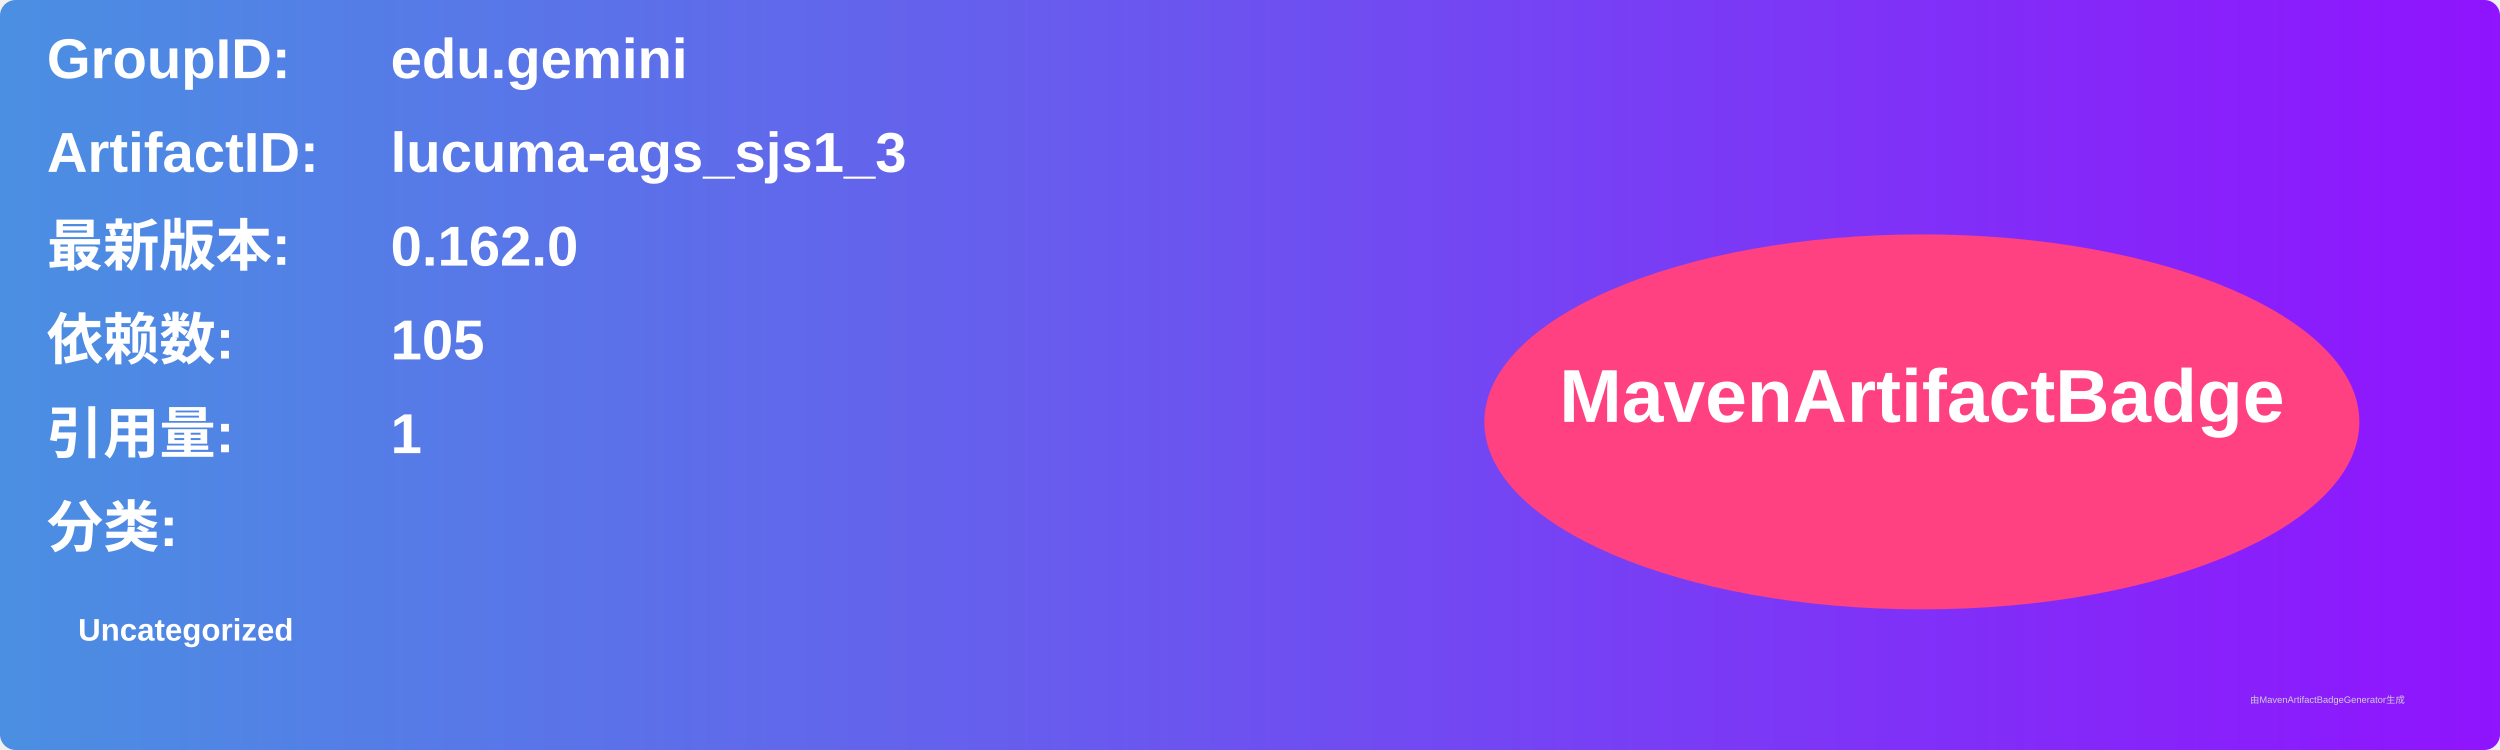
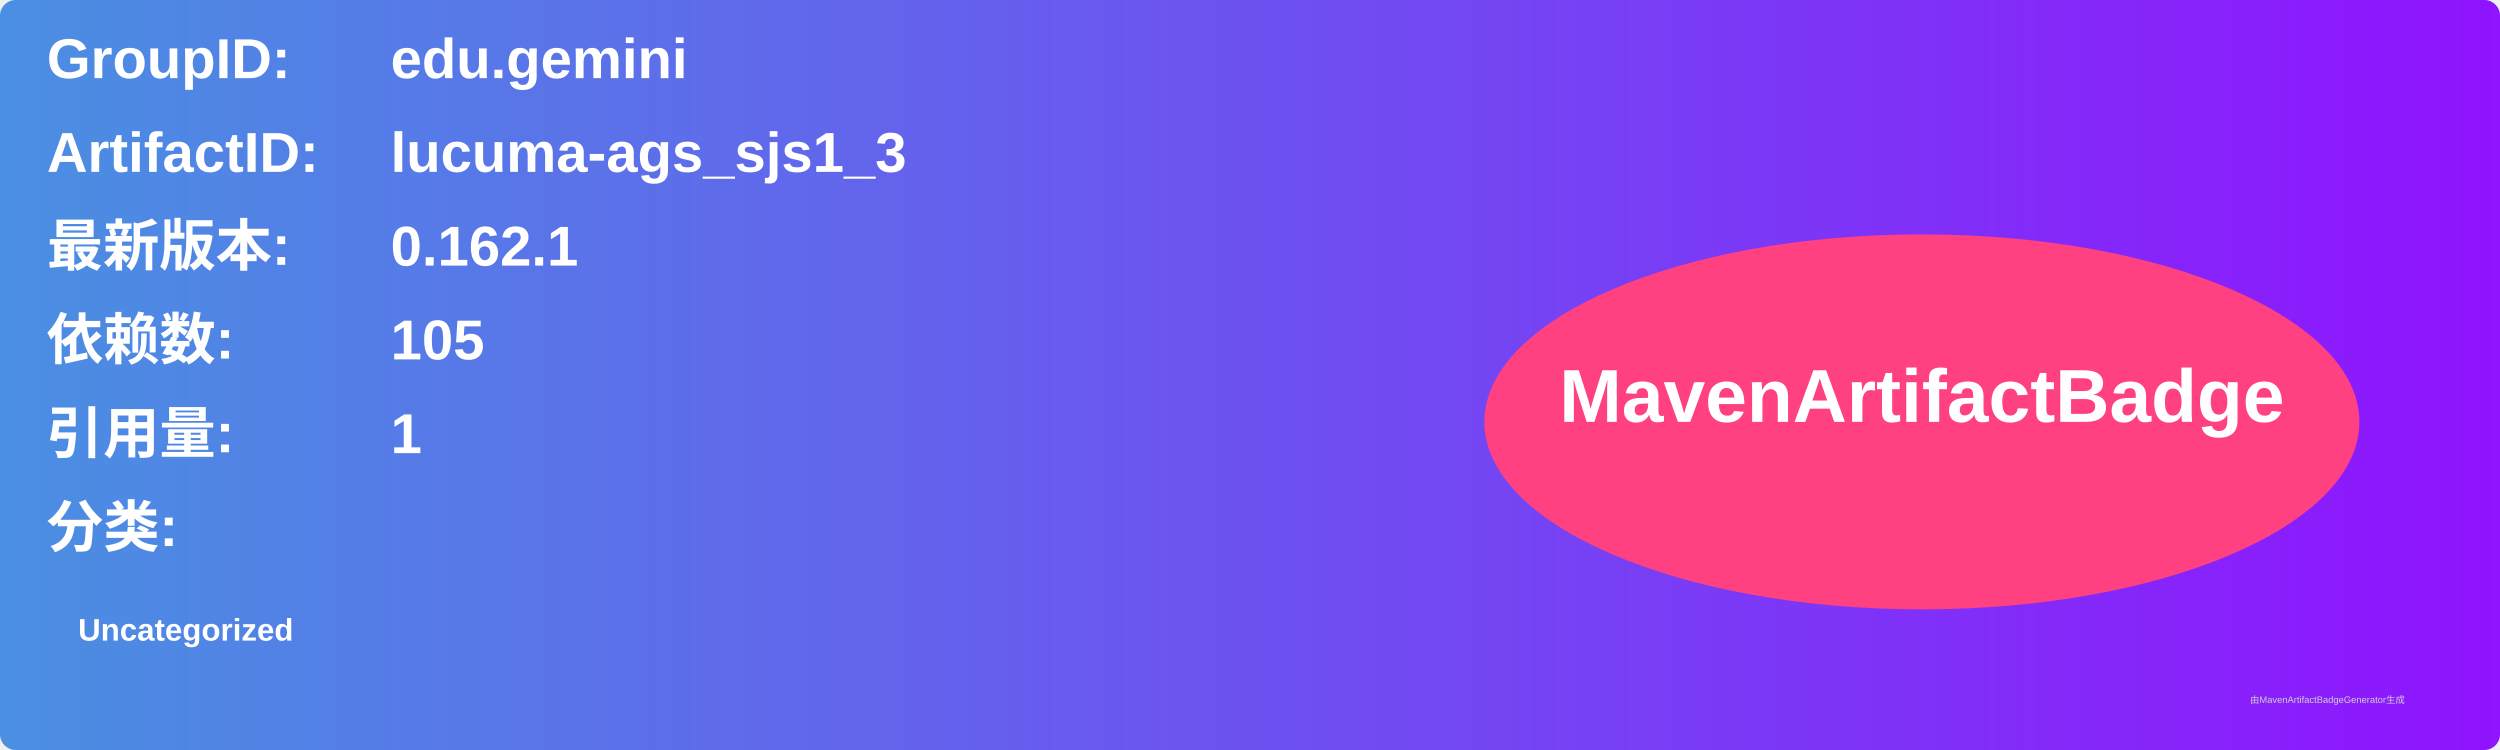
<svg xmlns="http://www.w3.org/2000/svg" width="800" height="240" viewBox="0 0 800 240">
  <linearGradient id="grad" x1="0%" y1="0%" x2="100%" y2="0%">
    <stop offset="0%" stop-color="#4a90e2" />
    <stop offset="100%" stop-color="#9013fe" />
  </linearGradient>
  <rect width="100%" height="100%" rx="5" ry="5" fill="url(#grad)" />
  <g transform="translate(15, 15)">
    <text x="0" y="10" font-family="Arial" font-size="18" fill="white" font-weight="bold" width="260">GroupID:</text>
    <text x="110" y="10" font-family="Arial" font-size="18" fill="white" font-weight="bold" width="460">edu.gemini</text>
    <text x="0" y="40" font-family="Arial" font-size="18" fill="white" font-weight="bold" width="260">ArtifactID:</text>
    <text x="110" y="40" font-family="Arial" font-size="18" fill="white" font-weight="bold" width="460">lucuma-ags_sjs1_3</text>
    <text x="0" y="70" font-family="Arial" font-size="18" fill="white" font-weight="bold">最新版本:</text>
    <text x="110" y="70" font-family="Arial" font-size="18" fill="white" font-weight="bold">
-       <tspan font-weight="bold">0.162.0</tspan>
+       <tspan font-weight="bold">0.162.1</tspan>
    </text>
    <text x="0" y="100" font-family="Arial" font-size="18" fill="white" font-weight="bold">依赖数: </text>
    <text x="110" y="100" font-family="Arial" font-size="18" fill="white">
      <tspan font-weight="bold">105</tspan>
    </text>
    <text x="0" y="130" font-family="Arial" font-size="18" fill="white" font-weight="bold">引用量: </text>
    <text x="110" y="130" font-family="Arial" font-size="18" fill="white">
      <tspan font-weight="bold">1</tspan>
    </text>
    <text x="0" y="160" font-family="Arial" font-size="18" fill="white" font-weight="bold">分类:</text>
    <text x="10" y="190" font-family="Arial" font-size="10" fill="white">
      <tspan font-weight="bold">Uncategorized</tspan>
    </text>
    <ellipse cx="600" cy="120" rx="140" ry="60" fill="#ff4081" />
    <text x="600" y="120" text-anchor="middle" font-family="Arial" font-size="24" fill="white" font-weight="bold">MavenArtifactBadge</text>
  </g>
  <text x="720" y="225" font-family="Arial" font-size="3" fill="#d0d0d0">由MavenArtifactBadgeGenerator生成</text>
</svg>
